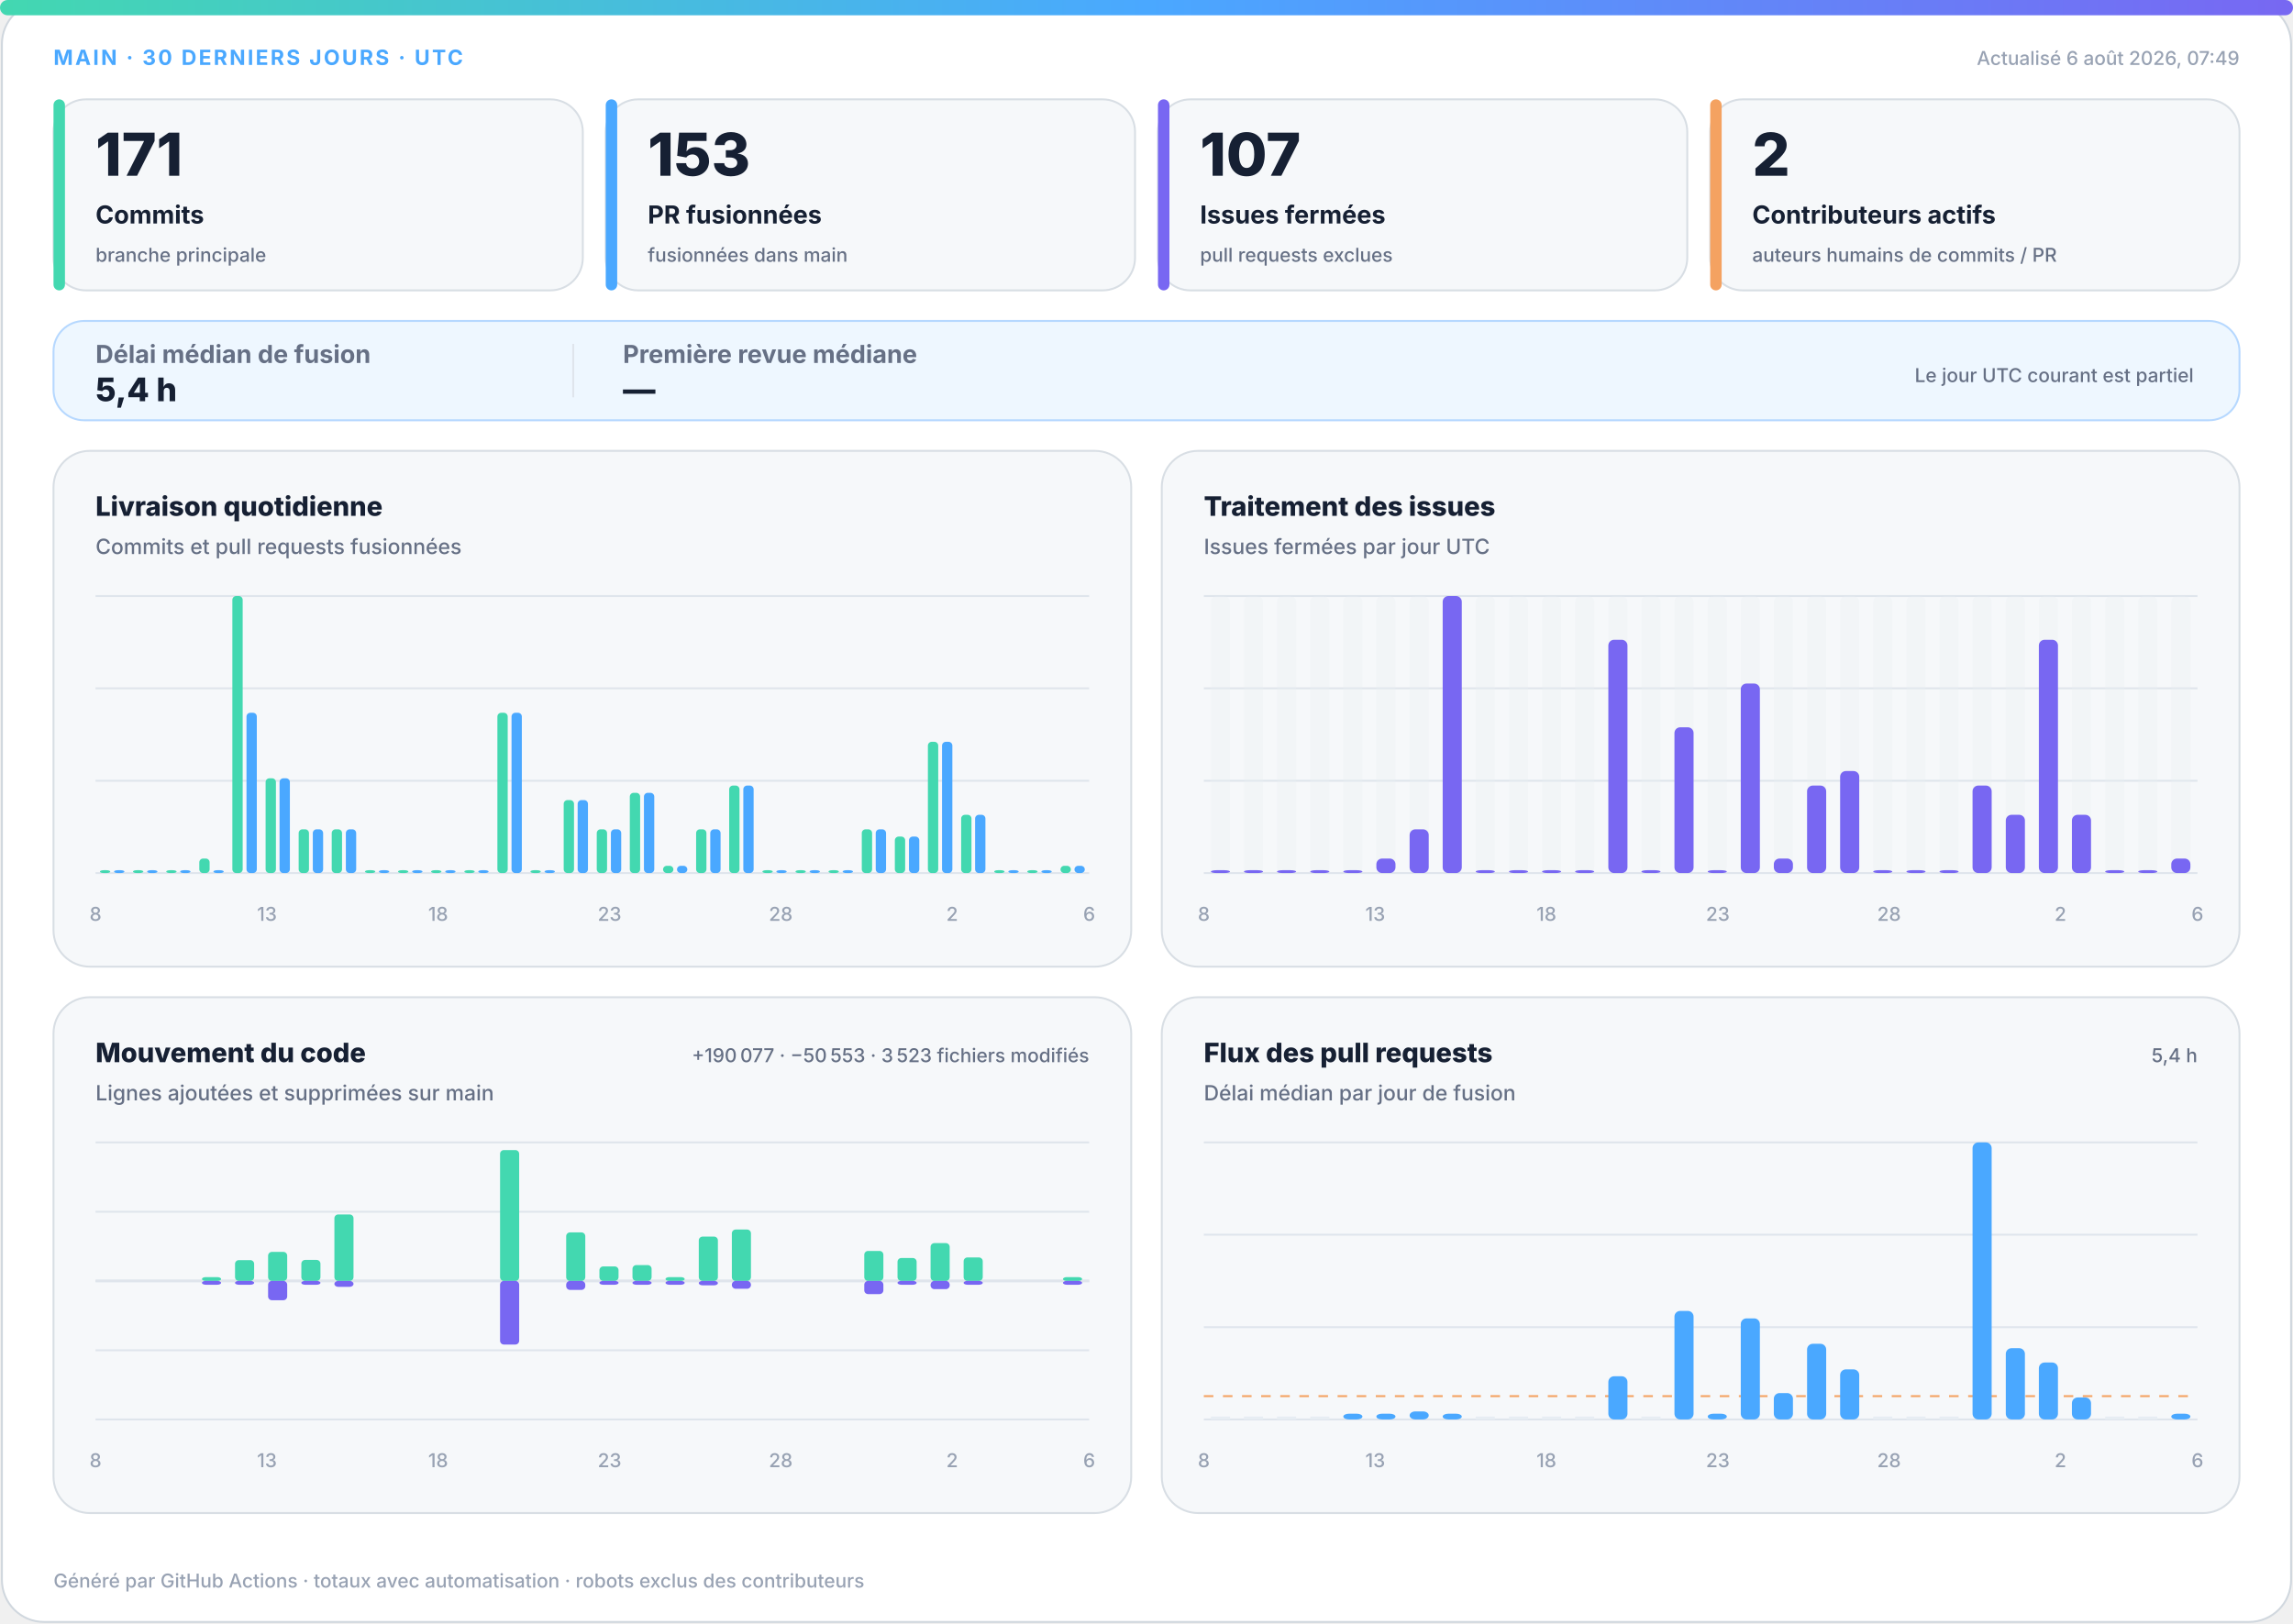
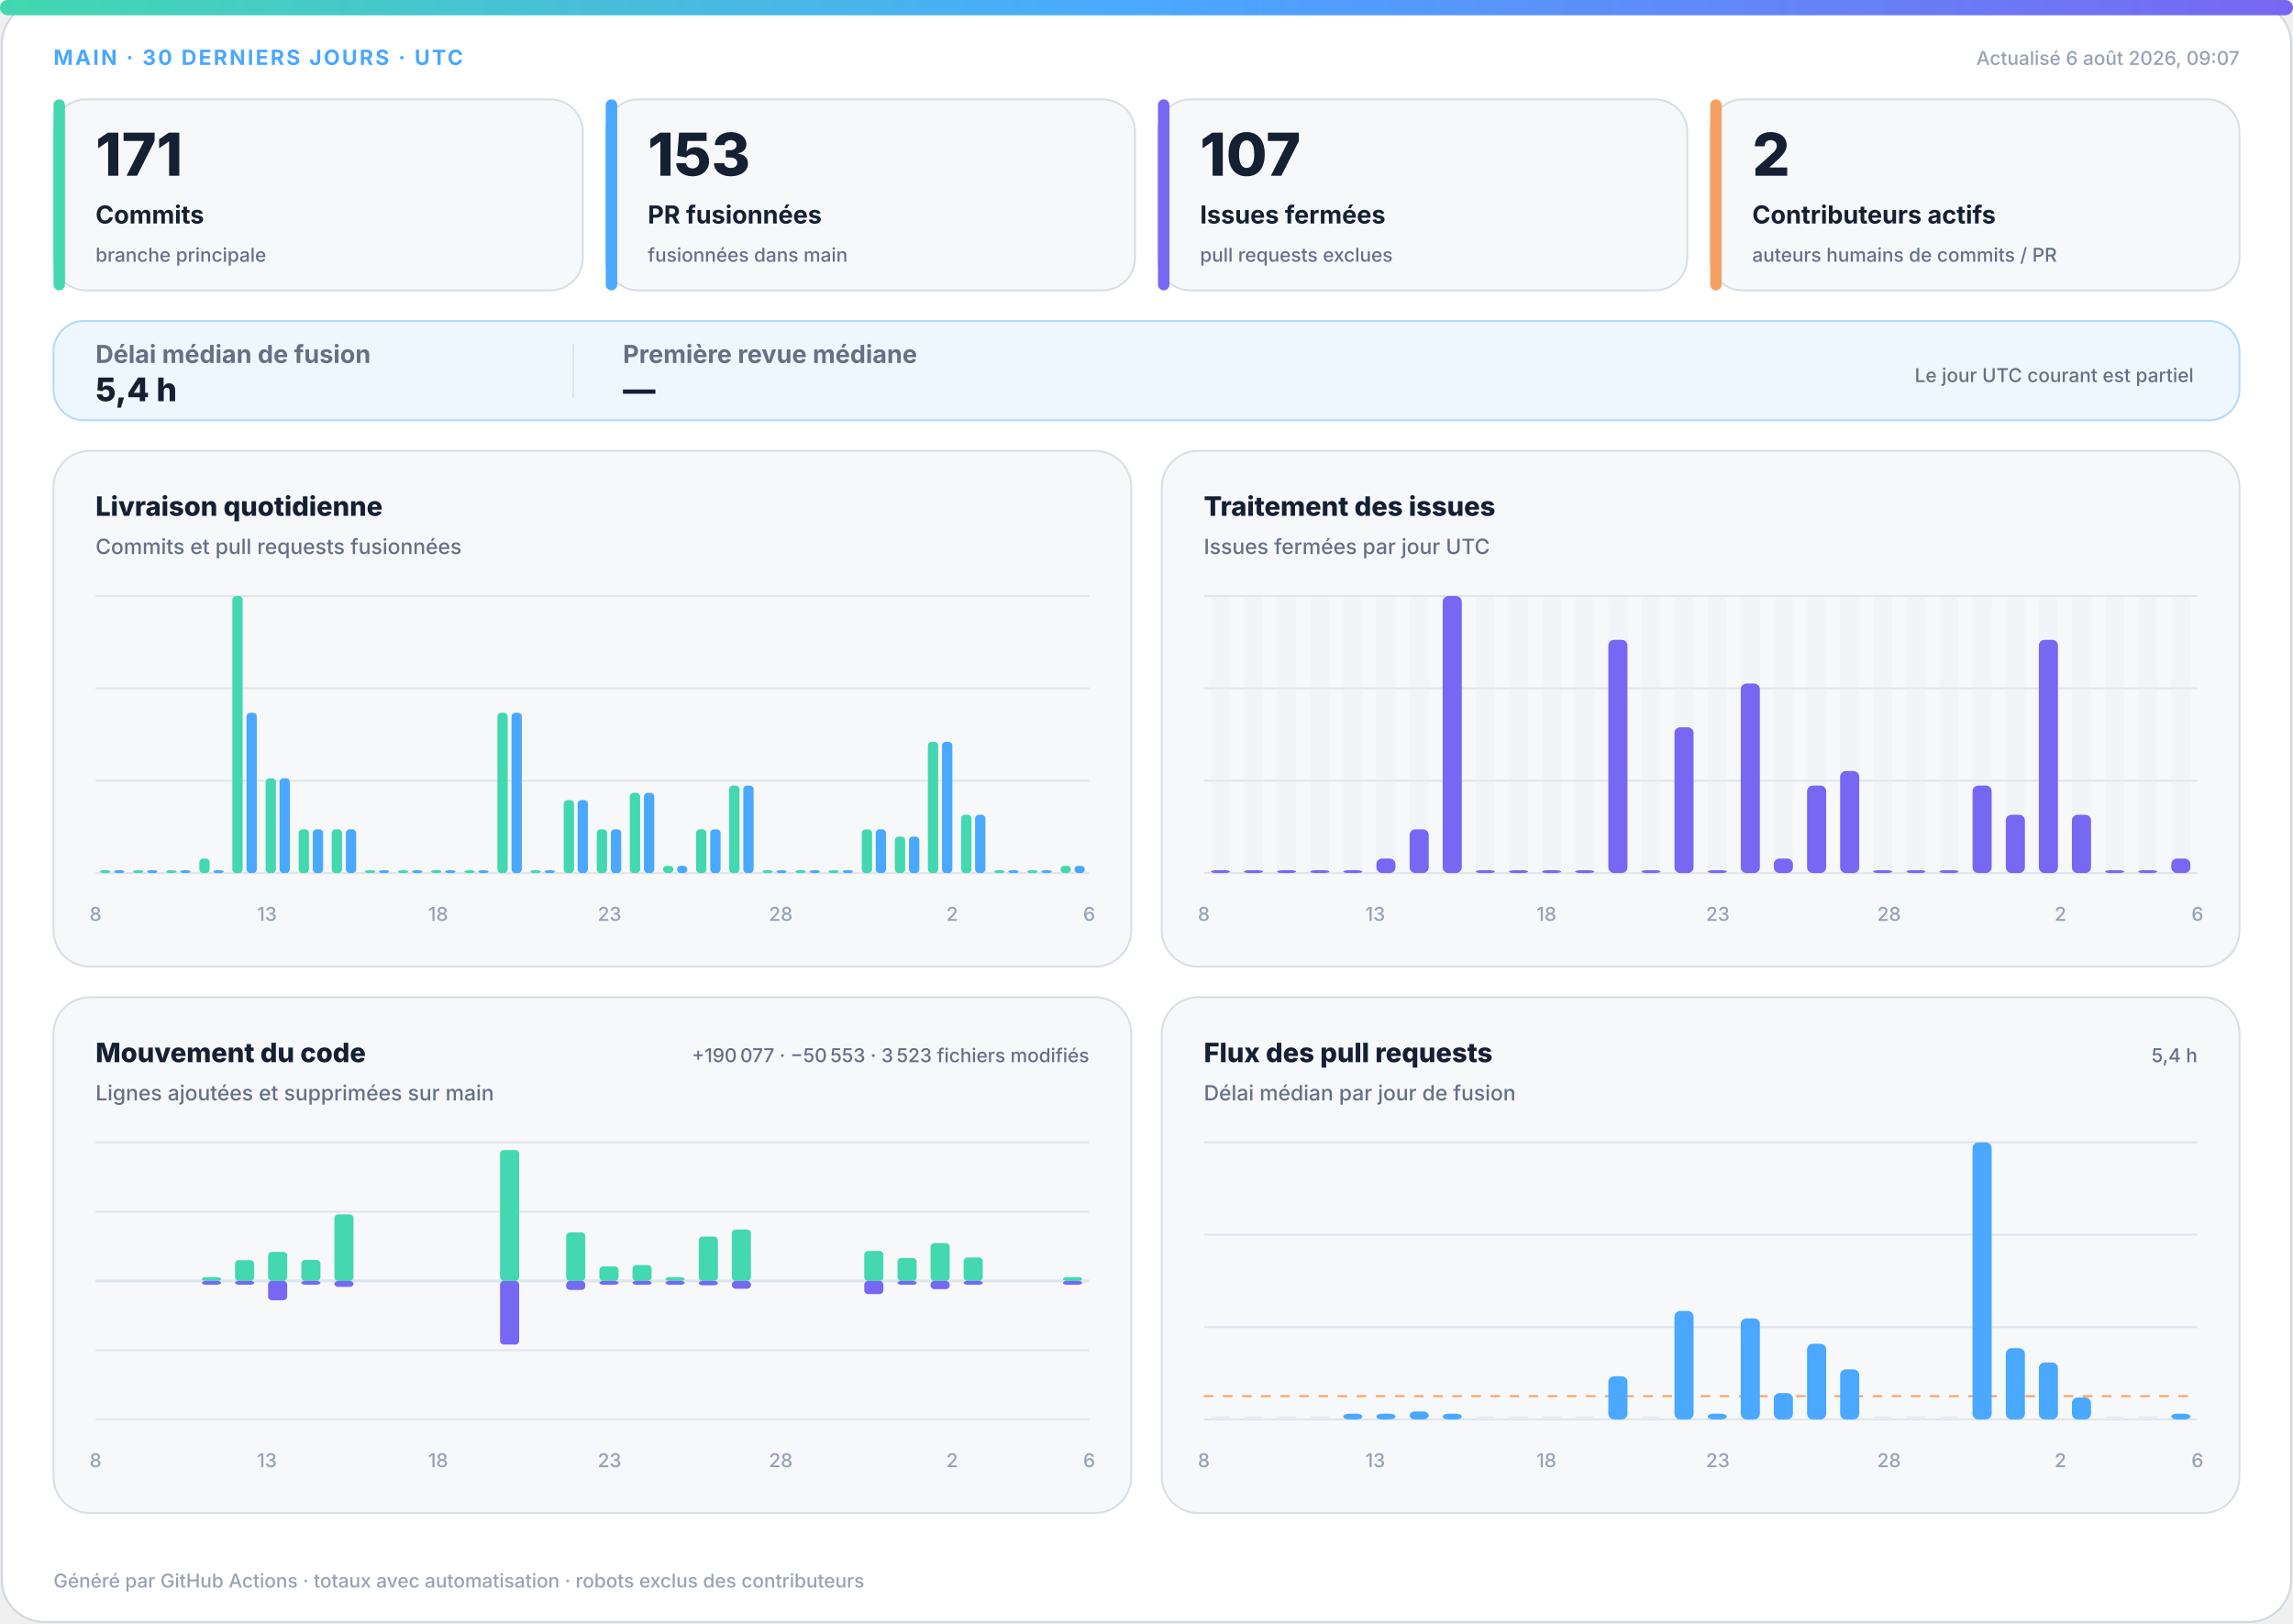
<svg xmlns="http://www.w3.org/2000/svg" width="1200" height="850" viewBox="0 0 1200 850" role="img" aria-labelledby="title desc">
  <defs>
    <linearGradient id="accent" x1="0" y1="0" x2="1" y2="0">
      <stop offset="0%" stop-color="#43d8b0" />
      <stop offset="50%" stop-color="#4aa8ff" />
      <stop offset="100%" stop-color="#7867f2" />
    </linearGradient>
    <linearGradient id="soft" x1="0" y1="0" x2="1" y2="1">
      <stop offset="0%" stop-color="#43d8b0" stop-opacity=".18" />
      <stop offset="100%" stop-color="#7867f2" stop-opacity=".12" />
    </linearGradient>
  </defs>
  <style>
.bg{fill:#fff;stroke:#d0d7de}.surface{fill:#f6f8fa;stroke:#d8dee4}.strong{fill:#eef7ff;stroke:#b6d8ff}.ink{fill:#162033}.muted{fill:#667085}.faint{fill:#98a2b3}.grid{stroke:#dfe5ec}.track{fill:#e7edf3}
.meta{font:750 11px -apple-system,BlinkMacSystemFont,"Segoe UI",sans-serif;letter-spacing:1.1px}.value{font:820 31px -apple-system,BlinkMacSystemFont,"Segoe UI",sans-serif}.label{font:720 13px -apple-system,BlinkMacSystemFont,"Segoe UI",sans-serif}.scope{font:520 10px -apple-system,BlinkMacSystemFont,"Segoe UI",sans-serif}.chart-title{font:760 14px -apple-system,BlinkMacSystemFont,"Segoe UI",sans-serif}.chart-subtitle{font:520 11px -apple-system,BlinkMacSystemFont,"Segoe UI",sans-serif}.small{font:540 10px -apple-system,BlinkMacSystemFont,"Segoe UI",sans-serif}.flow-value{font:780 17px -apple-system,BlinkMacSystemFont,"Segoe UI",sans-serif}
@media(prefers-color-scheme:dark){.bg{fill:#0d1117;stroke:#30363d}.surface{fill:#161b22;stroke:#30363d}.strong{fill:#10263a;stroke:#244d70}.ink{fill:#f0f6fc}.muted{fill:#a7b0bc}.faint{fill:#7d8590}.grid{stroke:#30363d}.track{fill:#27313d}}
</style>
  <rect class="bg" x="1" y="1" width="1198" height="848" rx="22" />
  <rect x="0" y="0" width="1200" height="8" rx="4" fill="url(#accent)" />
  <text class="meta" x="28" y="34" fill="#4aa8ff">MAIN · 30 DERNIERS JOURS · UTC</text>
-   <text class="small faint" x="1172" y="34" text-anchor="end">Actualisé 6 août 2026, 07:49</text>
+   <text class="small faint" x="1172" y="34" text-anchor="end">Actualisé 6 août 2026, 09:07</text>
  <g>
    <rect class="surface" x="28" y="52" width="277" height="100" rx="17" />
    <rect x="28" y="52" width="6" height="100" rx="3" fill="#43d8b0" />
    <text class="value ink" x="50" y="92" style="font-size:31px">171</text>
    <text class="label ink" x="50" y="117" style="font-size:13px">Commits</text>
    <text class="scope muted" x="50" y="137" style="font-size:10px">branche principale</text>
  </g>
  <g>
    <rect class="surface" x="317" y="52" width="277" height="100" rx="17" />
    <rect x="317" y="52" width="6" height="100" rx="3" fill="#4aa8ff" />
    <text class="value ink" x="339" y="92" style="font-size:31px">153</text>
    <text class="label ink" x="339" y="117" style="font-size:13px">PR fusionnées</text>
    <text class="scope muted" x="339" y="137" style="font-size:10px">fusionnées dans main</text>
  </g>
  <g>
    <rect class="surface" x="606" y="52" width="277" height="100" rx="17" />
    <rect x="606" y="52" width="6" height="100" rx="3" fill="#7867f2" />
    <text class="value ink" x="628" y="92" style="font-size:31px">107</text>
    <text class="label ink" x="628" y="117" style="font-size:13px">Issues fermées</text>
    <text class="scope muted" x="628" y="137" style="font-size:10px">pull requests exclues</text>
  </g>
  <g>
    <rect class="surface" x="895" y="52" width="277" height="100" rx="17" />
    <rect x="895" y="52" width="6" height="100" rx="3" fill="#f4a261" />
    <text class="value ink" x="917" y="92" style="font-size:31px">2</text>
    <text class="label ink" x="917" y="117" style="font-size:13px">Contributeurs actifs</text>
    <text class="scope muted" x="917" y="137" style="font-size:10px">auteurs humains de commits / PR</text>
  </g>
  <g>
    <rect class="strong" x="28" y="168" width="1144" height="52" rx="16" fill="url(#soft)" />
    <text class="label muted" x="50" y="190">Délai médian de fusion</text>
    <text class="flow-value ink" x="50" y="210">5,4 h</text>
    <line class="grid" x1="300" y1="180" x2="300" y2="208" />
    <text class="label muted" x="326" y="190">Première revue médiane</text>
    <text class="flow-value ink" x="326" y="210">—</text>
    <text class="scope muted" x="1148" y="200" text-anchor="end">Le jour UTC courant est partiel</text>
  </g>
  <g>
    <rect class="surface" x="28" y="236" width="564" height="270" rx="19" />
    <text class="chart-title ink" x="50" y="270">Livraison quotidienne</text>
    <text class="chart-subtitle muted" x="50" y="290">Commits et pull requests fusionnées</text>
    <line class="grid" x1="50" y1="312.0" x2="570" y2="312.0" />
    <line class="grid" x1="50" y1="360.3" x2="570" y2="360.3" />
    <line class="grid" x1="50" y1="408.7" x2="570" y2="408.7" />
    <line class="grid" x1="50" y1="457.0" x2="570" y2="457.0" />
    <rect x="52.3" y="455.5" width="5.4" height="1.5" rx="2" fill="#43d8b0" />
    <rect x="59.7" y="455.5" width="5.4" height="1.5" rx="2" fill="#4aa8ff" />
    <rect x="69.6" y="455.5" width="5.4" height="1.5" rx="2" fill="#43d8b0" />
    <rect x="77.0" y="455.5" width="5.4" height="1.5" rx="2" fill="#4aa8ff" />
    <rect x="87.0" y="455.5" width="5.4" height="1.5" rx="2" fill="#43d8b0" />
    <rect x="94.3" y="455.5" width="5.4" height="1.5" rx="2" fill="#4aa8ff" />
    <rect x="104.3" y="449.4" width="5.4" height="7.6" rx="2" fill="#43d8b0" />
    <rect x="111.7" y="455.5" width="5.4" height="1.5" rx="2" fill="#4aa8ff" />
    <rect x="121.6" y="312.0" width="5.4" height="145.0" rx="2" fill="#43d8b0" />
    <rect x="129.0" y="373.1" width="5.4" height="83.9" rx="2" fill="#4aa8ff" />
    <rect x="139.0" y="407.4" width="5.4" height="49.6" rx="2" fill="#43d8b0" />
    <rect x="146.3" y="407.4" width="5.4" height="49.6" rx="2" fill="#4aa8ff" />
    <rect x="156.3" y="434.1" width="5.4" height="22.9" rx="2" fill="#43d8b0" />
    <rect x="163.7" y="434.1" width="5.4" height="22.9" rx="2" fill="#4aa8ff" />
    <rect x="173.6" y="434.1" width="5.4" height="22.9" rx="2" fill="#43d8b0" />
    <rect x="181.0" y="434.1" width="5.4" height="22.9" rx="2" fill="#4aa8ff" />
    <rect x="191.0" y="455.5" width="5.4" height="1.5" rx="2" fill="#43d8b0" />
    <rect x="198.3" y="455.5" width="5.4" height="1.5" rx="2" fill="#4aa8ff" />
    <rect x="208.3" y="455.5" width="5.4" height="1.5" rx="2" fill="#43d8b0" />
    <rect x="215.7" y="455.5" width="5.4" height="1.5" rx="2" fill="#4aa8ff" />
    <rect x="225.6" y="455.5" width="5.4" height="1.5" rx="2" fill="#43d8b0" />
    <rect x="233.0" y="455.5" width="5.4" height="1.5" rx="2" fill="#4aa8ff" />
    <rect x="243.0" y="455.5" width="5.4" height="1.5" rx="2" fill="#43d8b0" />
    <rect x="250.3" y="455.5" width="5.4" height="1.5" rx="2" fill="#4aa8ff" />
    <rect x="260.3" y="373.1" width="5.4" height="83.9" rx="2" fill="#43d8b0" />
    <rect x="267.7" y="373.1" width="5.4" height="83.9" rx="2" fill="#4aa8ff" />
    <rect x="277.6" y="455.5" width="5.4" height="1.5" rx="2" fill="#43d8b0" />
    <rect x="285.0" y="455.5" width="5.4" height="1.5" rx="2" fill="#4aa8ff" />
    <rect x="295.0" y="418.8" width="5.4" height="38.2" rx="2" fill="#43d8b0" />
    <rect x="302.3" y="418.8" width="5.4" height="38.2" rx="2" fill="#4aa8ff" />
    <rect x="312.3" y="434.1" width="5.4" height="22.9" rx="2" fill="#43d8b0" />
    <rect x="319.7" y="434.1" width="5.4" height="22.9" rx="2" fill="#4aa8ff" />
    <rect x="329.6" y="415.0" width="5.4" height="42.0" rx="2" fill="#43d8b0" />
    <rect x="337.0" y="415.0" width="5.4" height="42.0" rx="2" fill="#4aa8ff" />
    <rect x="347.0" y="453.2" width="5.4" height="3.8" rx="2" fill="#43d8b0" />
    <rect x="354.3" y="453.2" width="5.4" height="3.8" rx="2" fill="#4aa8ff" />
    <rect x="364.3" y="434.1" width="5.4" height="22.9" rx="2" fill="#43d8b0" />
    <rect x="371.7" y="434.1" width="5.4" height="22.9" rx="2" fill="#4aa8ff" />
    <rect x="381.6" y="411.2" width="5.4" height="45.8" rx="2" fill="#43d8b0" />
    <rect x="389.0" y="411.2" width="5.4" height="45.8" rx="2" fill="#4aa8ff" />
    <rect x="399.0" y="455.5" width="5.4" height="1.5" rx="2" fill="#43d8b0" />
    <rect x="406.3" y="455.5" width="5.4" height="1.5" rx="2" fill="#4aa8ff" />
    <rect x="416.3" y="455.5" width="5.4" height="1.5" rx="2" fill="#43d8b0" />
    <rect x="423.7" y="455.5" width="5.4" height="1.5" rx="2" fill="#4aa8ff" />
    <rect x="433.6" y="455.5" width="5.4" height="1.5" rx="2" fill="#43d8b0" />
    <rect x="441.0" y="455.5" width="5.4" height="1.5" rx="2" fill="#4aa8ff" />
    <rect x="451.0" y="434.1" width="5.4" height="22.9" rx="2" fill="#43d8b0" />
    <rect x="458.3" y="434.1" width="5.4" height="22.9" rx="2" fill="#4aa8ff" />
    <rect x="468.3" y="437.9" width="5.4" height="19.1" rx="2" fill="#43d8b0" />
    <rect x="475.7" y="437.9" width="5.4" height="19.1" rx="2" fill="#4aa8ff" />
    <rect x="485.6" y="388.3" width="5.4" height="68.7" rx="2" fill="#43d8b0" />
    <rect x="493.0" y="388.3" width="5.4" height="68.7" rx="2" fill="#4aa8ff" />
    <rect x="503.0" y="426.5" width="5.4" height="30.5" rx="2" fill="#43d8b0" />
    <rect x="510.3" y="426.5" width="5.4" height="30.5" rx="2" fill="#4aa8ff" />
    <rect x="520.3" y="455.5" width="5.4" height="1.5" rx="2" fill="#43d8b0" />
    <rect x="527.7" y="455.5" width="5.4" height="1.5" rx="2" fill="#4aa8ff" />
    <rect x="537.6" y="455.5" width="5.4" height="1.5" rx="2" fill="#43d8b0" />
    <rect x="545.0" y="455.5" width="5.4" height="1.5" rx="2" fill="#4aa8ff" />
    <rect x="555.0" y="453.2" width="5.4" height="3.8" rx="2" fill="#43d8b0" />
    <rect x="562.3" y="453.2" width="5.4" height="3.8" rx="2" fill="#4aa8ff" />
    <text class="small faint" x="50.0" y="482" text-anchor="middle">8</text>
    <text class="small faint" x="139.7" y="482" text-anchor="middle">13</text>
    <text class="small faint" x="229.3" y="482" text-anchor="middle">18</text>
    <text class="small faint" x="319.0" y="482" text-anchor="middle">23</text>
    <text class="small faint" x="408.6" y="482" text-anchor="middle">28</text>
    <text class="small faint" x="498.3" y="482" text-anchor="middle">2</text>
    <text class="small faint" x="570.0" y="482" text-anchor="middle">6</text>
  </g>
  <g>
    <rect class="surface" x="608" y="236" width="564" height="270" rx="19" />
    <text class="chart-title ink" x="630" y="270">Traitement des issues</text>
    <text class="chart-subtitle muted" x="630" y="290">Issues fermées par jour UTC</text>
    <line class="grid" x1="630" y1="312.0" x2="1150" y2="312.0" />
    <line class="grid" x1="630" y1="360.3" x2="1150" y2="360.3" />
    <line class="grid" x1="630" y1="408.7" x2="1150" y2="408.7" />
    <line class="grid" x1="630" y1="457.0" x2="1150" y2="457.0" />
    <g>
      <rect class="track" x="633.7" y="312" width="10.0" height="145" rx="3" opacity=".3" />
      <rect x="633.7" y="455.5" width="10.0" height="1.5" rx="3" fill="#7867f2" />
    </g>
    <g>
      <rect class="track" x="651.0" y="312" width="10.0" height="145" rx="3" opacity=".3" />
      <rect x="651.0" y="455.5" width="10.0" height="1.5" rx="3" fill="#7867f2" />
    </g>
    <g>
      <rect class="track" x="668.3" y="312" width="10.0" height="145" rx="3" opacity=".3" />
      <rect x="668.3" y="455.5" width="10.0" height="1.5" rx="3" fill="#7867f2" />
    </g>
    <g>
      <rect class="track" x="685.7" y="312" width="10.0" height="145" rx="3" opacity=".3" />
      <rect x="685.7" y="455.5" width="10.0" height="1.5" rx="3" fill="#7867f2" />
    </g>
    <g>
      <rect class="track" x="703.0" y="312" width="10.0" height="145" rx="3" opacity=".3" />
      <rect x="703.0" y="455.5" width="10.0" height="1.5" rx="3" fill="#7867f2" />
    </g>
    <g>
      <rect class="track" x="720.3" y="312" width="10.0" height="145" rx="3" opacity=".3" />
      <rect x="720.3" y="449.4" width="10.0" height="7.6" rx="3" fill="#7867f2" />
    </g>
    <g>
      <rect class="track" x="737.7" y="312" width="10.0" height="145" rx="3" opacity=".3" />
      <rect x="737.7" y="434.1" width="10.0" height="22.9" rx="3" fill="#7867f2" />
    </g>
    <g>
      <rect class="track" x="755.0" y="312" width="10.0" height="145" rx="3" opacity=".3" />
      <rect x="755.0" y="312.0" width="10.0" height="145.0" rx="3" fill="#7867f2" />
    </g>
    <g>
      <rect class="track" x="772.3" y="312" width="10.0" height="145" rx="3" opacity=".3" />
      <rect x="772.3" y="455.5" width="10.0" height="1.5" rx="3" fill="#7867f2" />
    </g>
    <g>
      <rect class="track" x="789.7" y="312" width="10.0" height="145" rx="3" opacity=".3" />
      <rect x="789.7" y="455.5" width="10.0" height="1.5" rx="3" fill="#7867f2" />
    </g>
    <g>
      <rect class="track" x="807.0" y="312" width="10.0" height="145" rx="3" opacity=".3" />
      <rect x="807.0" y="455.5" width="10.0" height="1.5" rx="3" fill="#7867f2" />
    </g>
    <g>
      <rect class="track" x="824.3" y="312" width="10.0" height="145" rx="3" opacity=".3" />
      <rect x="824.3" y="455.5" width="10.0" height="1.5" rx="3" fill="#7867f2" />
    </g>
    <g>
      <rect class="track" x="841.7" y="312" width="10.0" height="145" rx="3" opacity=".3" />
      <rect x="841.7" y="334.9" width="10.0" height="122.1" rx="3" fill="#7867f2" />
    </g>
    <g>
      <rect class="track" x="859.0" y="312" width="10.0" height="145" rx="3" opacity=".3" />
      <rect x="859.0" y="455.5" width="10.0" height="1.5" rx="3" fill="#7867f2" />
    </g>
    <g>
      <rect class="track" x="876.3" y="312" width="10.0" height="145" rx="3" opacity=".3" />
      <rect x="876.3" y="380.7" width="10.0" height="76.3" rx="3" fill="#7867f2" />
    </g>
    <g>
      <rect class="track" x="893.7" y="312" width="10.0" height="145" rx="3" opacity=".3" />
      <rect x="893.7" y="455.5" width="10.0" height="1.5" rx="3" fill="#7867f2" />
    </g>
    <g>
      <rect class="track" x="911.0" y="312" width="10.0" height="145" rx="3" opacity=".3" />
      <rect x="911.0" y="357.8" width="10.0" height="99.2" rx="3" fill="#7867f2" />
    </g>
    <g>
      <rect class="track" x="928.3" y="312" width="10.0" height="145" rx="3" opacity=".3" />
      <rect x="928.3" y="449.4" width="10.0" height="7.6" rx="3" fill="#7867f2" />
    </g>
    <g>
      <rect class="track" x="945.7" y="312" width="10.0" height="145" rx="3" opacity=".3" />
      <rect x="945.7" y="411.2" width="10.0" height="45.8" rx="3" fill="#7867f2" />
    </g>
    <g>
      <rect class="track" x="963.0" y="312" width="10.0" height="145" rx="3" opacity=".3" />
      <rect x="963.0" y="403.6" width="10.0" height="53.4" rx="3" fill="#7867f2" />
    </g>
    <g>
      <rect class="track" x="980.3" y="312" width="10.0" height="145" rx="3" opacity=".3" />
      <rect x="980.3" y="455.5" width="10.0" height="1.5" rx="3" fill="#7867f2" />
    </g>
    <g>
      <rect class="track" x="997.7" y="312" width="10.0" height="145" rx="3" opacity=".3" />
      <rect x="997.7" y="455.5" width="10.0" height="1.5" rx="3" fill="#7867f2" />
    </g>
    <g>
      <rect class="track" x="1015.0" y="312" width="10.0" height="145" rx="3" opacity=".3" />
      <rect x="1015.0" y="455.5" width="10.0" height="1.5" rx="3" fill="#7867f2" />
    </g>
    <g>
      <rect class="track" x="1032.3" y="312" width="10.0" height="145" rx="3" opacity=".3" />
      <rect x="1032.3" y="411.2" width="10.0" height="45.8" rx="3" fill="#7867f2" />
    </g>
    <g>
      <rect class="track" x="1049.7" y="312" width="10.0" height="145" rx="3" opacity=".3" />
      <rect x="1049.7" y="426.5" width="10.0" height="30.5" rx="3" fill="#7867f2" />
    </g>
    <g>
      <rect class="track" x="1067.0" y="312" width="10.0" height="145" rx="3" opacity=".3" />
      <rect x="1067.0" y="334.9" width="10.0" height="122.1" rx="3" fill="#7867f2" />
    </g>
    <g>
      <rect class="track" x="1084.3" y="312" width="10.0" height="145" rx="3" opacity=".3" />
      <rect x="1084.3" y="426.5" width="10.0" height="30.5" rx="3" fill="#7867f2" />
    </g>
    <g>
      <rect class="track" x="1101.7" y="312" width="10.0" height="145" rx="3" opacity=".3" />
      <rect x="1101.7" y="455.5" width="10.0" height="1.5" rx="3" fill="#7867f2" />
    </g>
    <g>
      <rect class="track" x="1119.0" y="312" width="10.0" height="145" rx="3" opacity=".3" />
      <rect x="1119.0" y="455.5" width="10.0" height="1.5" rx="3" fill="#7867f2" />
    </g>
    <g>
      <rect class="track" x="1136.3" y="312" width="10.0" height="145" rx="3" opacity=".3" />
      <rect x="1136.3" y="449.4" width="10.0" height="7.6" rx="3" fill="#7867f2" />
    </g>
    <text class="small faint" x="630.0" y="482" text-anchor="middle">8</text>
    <text class="small faint" x="719.7" y="482" text-anchor="middle">13</text>
    <text class="small faint" x="809.3" y="482" text-anchor="middle">18</text>
    <text class="small faint" x="899.0" y="482" text-anchor="middle">23</text>
    <text class="small faint" x="988.6" y="482" text-anchor="middle">28</text>
    <text class="small faint" x="1078.3" y="482" text-anchor="middle">2</text>
    <text class="small faint" x="1150.0" y="482" text-anchor="middle">6</text>
  </g>
  <g>
    <rect class="surface" x="28" y="522" width="564" height="270" rx="19" />
    <text class="chart-title ink" x="50" y="556">Mouvement du code</text>
    <text class="chart-subtitle muted" x="50" y="576">Lignes ajoutées et supprimées sur main</text>
    <text class="small muted" x="570" y="556" text-anchor="end">+190 077 · −50 553 · 3 523 fichiers modifiés</text>
    <line class="grid" x1="50" y1="598.0" x2="570" y2="598.0" />
    <line class="grid" x1="50" y1="634.3" x2="570" y2="634.3" />
    <line class="grid" x1="50" y1="670.5" x2="570" y2="670.5" />
    <line class="grid" x1="50" y1="706.8" x2="570" y2="706.8" />
    <line class="grid" x1="50" y1="743.0" x2="570" y2="743.0" />
    <line class="grid" x1="50" y1="670.5" x2="570" y2="670.5" stroke-width="1.5" />
    <rect x="53.7" y="670.5" width="10.0" height="0.0" rx="2" fill="#43d8b0" />
    <rect x="53.7" y="670.5" width="10.0" height="0.0" rx="2" fill="#7867f2" />
    <rect x="71.0" y="670.5" width="10.0" height="0.0" rx="2" fill="#43d8b0" />
    <rect x="71.0" y="670.5" width="10.0" height="0.0" rx="2" fill="#7867f2" />
    <rect x="88.3" y="670.5" width="10.0" height="0.0" rx="2" fill="#43d8b0" />
    <rect x="88.3" y="670.5" width="10.0" height="0.0" rx="2" fill="#7867f2" />
    <rect x="105.7" y="668.5" width="10.0" height="2.0" rx="2" fill="#43d8b0" />
    <rect x="105.7" y="670.5" width="10.0" height="2.0" rx="2" fill="#7867f2" />
    <rect x="123.0" y="659.6" width="10.0" height="10.9" rx="2" fill="#43d8b0" />
    <rect x="123.0" y="670.5" width="10.0" height="2.0" rx="2" fill="#7867f2" />
    <rect x="140.3" y="655.3" width="10.0" height="15.2" rx="2" fill="#43d8b0" />
    <rect x="140.3" y="670.5" width="10.0" height="10.1" rx="2" fill="#7867f2" />
    <rect x="157.7" y="659.5" width="10.0" height="11.0" rx="2" fill="#43d8b0" />
    <rect x="157.7" y="670.5" width="10.0" height="2.0" rx="2" fill="#7867f2" />
    <rect x="175.0" y="635.7" width="10.0" height="34.8" rx="2" fill="#43d8b0" />
    <rect x="175.0" y="670.5" width="10.0" height="3.1" rx="2" fill="#7867f2" />
    <rect x="192.3" y="670.5" width="10.0" height="0.0" rx="2" fill="#43d8b0" />
    <rect x="192.3" y="670.5" width="10.0" height="0.0" rx="2" fill="#7867f2" />
    <rect x="209.7" y="670.5" width="10.0" height="0.0" rx="2" fill="#43d8b0" />
    <rect x="209.7" y="670.5" width="10.0" height="0.0" rx="2" fill="#7867f2" />
    <rect x="227.0" y="670.5" width="10.0" height="0.0" rx="2" fill="#43d8b0" />
    <rect x="227.0" y="670.5" width="10.0" height="0.0" rx="2" fill="#7867f2" />
    <rect x="244.3" y="670.5" width="10.0" height="0.0" rx="2" fill="#43d8b0" />
    <rect x="244.3" y="670.5" width="10.0" height="0.0" rx="2" fill="#7867f2" />
    <rect x="261.7" y="602.0" width="10.0" height="68.5" rx="2" fill="#43d8b0" />
    <rect x="261.7" y="670.5" width="10.0" height="33.3" rx="2" fill="#7867f2" />
    <rect x="279.0" y="670.5" width="10.0" height="0.0" rx="2" fill="#43d8b0" />
    <rect x="279.0" y="670.5" width="10.0" height="0.0" rx="2" fill="#7867f2" />
    <rect x="296.3" y="645.1" width="10.0" height="25.4" rx="2" fill="#43d8b0" />
    <rect x="296.3" y="670.5" width="10.0" height="4.7" rx="2" fill="#7867f2" />
    <rect x="313.7" y="662.9" width="10.0" height="7.6" rx="2" fill="#43d8b0" />
    <rect x="313.7" y="670.5" width="10.0" height="2.0" rx="2" fill="#7867f2" />
    <rect x="331.0" y="662.2" width="10.0" height="8.3" rx="2" fill="#43d8b0" />
    <rect x="331.0" y="670.5" width="10.0" height="2.0" rx="2" fill="#7867f2" />
    <rect x="348.3" y="668.5" width="10.0" height="2.0" rx="2" fill="#43d8b0" />
    <rect x="348.3" y="670.5" width="10.0" height="2.0" rx="2" fill="#7867f2" />
    <rect x="365.7" y="647.3" width="10.0" height="23.2" rx="2" fill="#43d8b0" />
    <rect x="365.7" y="670.5" width="10.0" height="2.3" rx="2" fill="#7867f2" />
    <rect x="383.0" y="643.6" width="10.0" height="26.9" rx="2" fill="#43d8b0" />
    <rect x="383.0" y="670.5" width="10.0" height="4.1" rx="2" fill="#7867f2" />
    <rect x="400.3" y="670.5" width="10.0" height="0.0" rx="2" fill="#43d8b0" />
    <rect x="400.3" y="670.5" width="10.0" height="0.0" rx="2" fill="#7867f2" />
    <rect x="417.7" y="670.5" width="10.0" height="0.0" rx="2" fill="#43d8b0" />
    <rect x="417.7" y="670.5" width="10.0" height="0.0" rx="2" fill="#7867f2" />
    <rect x="435.0" y="670.5" width="10.0" height="0.0" rx="2" fill="#43d8b0" />
    <rect x="435.0" y="670.5" width="10.0" height="0.0" rx="2" fill="#7867f2" />
    <rect x="452.3" y="654.8" width="10.0" height="15.7" rx="2" fill="#43d8b0" />
    <rect x="452.3" y="670.5" width="10.0" height="6.9" rx="2" fill="#7867f2" />
    <rect x="469.7" y="658.5" width="10.0" height="12.0" rx="2" fill="#43d8b0" />
    <rect x="469.7" y="670.5" width="10.0" height="2.0" rx="2" fill="#7867f2" />
    <rect x="487.0" y="650.7" width="10.0" height="19.8" rx="2" fill="#43d8b0" />
    <rect x="487.0" y="670.5" width="10.0" height="4.3" rx="2" fill="#7867f2" />
    <rect x="504.3" y="658.2" width="10.0" height="12.3" rx="2" fill="#43d8b0" />
    <rect x="504.3" y="670.5" width="10.0" height="2.0" rx="2" fill="#7867f2" />
    <rect x="521.7" y="670.5" width="10.0" height="0.0" rx="2" fill="#43d8b0" />
    <rect x="521.7" y="670.5" width="10.0" height="0.0" rx="2" fill="#7867f2" />
    <rect x="539.0" y="670.5" width="10.0" height="0.0" rx="2" fill="#43d8b0" />
    <rect x="539.0" y="670.5" width="10.0" height="0.0" rx="2" fill="#7867f2" />
    <rect x="556.3" y="668.5" width="10.0" height="2.0" rx="2" fill="#43d8b0" />
    <rect x="556.3" y="670.5" width="10.0" height="2.0" rx="2" fill="#7867f2" />
    <text class="small faint" x="50.0" y="768" text-anchor="middle">8</text>
    <text class="small faint" x="139.7" y="768" text-anchor="middle">13</text>
    <text class="small faint" x="229.3" y="768" text-anchor="middle">18</text>
    <text class="small faint" x="319.0" y="768" text-anchor="middle">23</text>
    <text class="small faint" x="408.6" y="768" text-anchor="middle">28</text>
    <text class="small faint" x="498.3" y="768" text-anchor="middle">2</text>
    <text class="small faint" x="570.0" y="768" text-anchor="middle">6</text>
  </g>
  <g>
    <rect class="surface" x="608" y="522" width="564" height="270" rx="19" />
    <text class="chart-title ink" x="630" y="556">Flux des pull requests</text>
    <text class="chart-subtitle muted" x="630" y="576">Délai médian par jour de fusion</text>
    <text class="small muted" x="1150" y="556" text-anchor="end">5,4 h</text>
    <line class="grid" x1="630" y1="598.0" x2="1150" y2="598.0" />
    <line class="grid" x1="630" y1="646.3" x2="1150" y2="646.3" />
    <line class="grid" x1="630" y1="694.7" x2="1150" y2="694.7" />
    <line class="grid" x1="630" y1="743.0" x2="1150" y2="743.0" />
    <line x1="630" y1="730.8" x2="1150" y2="730.8" stroke="#f4a261" stroke-dasharray="5 5" />
    <rect class="track" x="633.7" y="741.5" width="10.0" height="1.5" />
    <rect class="track" x="651.0" y="741.5" width="10.0" height="1.5" />
    <rect class="track" x="668.3" y="741.5" width="10.0" height="1.5" />
    <rect class="track" x="685.7" y="741.5" width="10.0" height="1.5" />
    <rect x="703.0" y="740.0" width="10.0" height="3.0" rx="3" fill="#4aa8ff" />
    <rect x="720.3" y="740.0" width="10.0" height="3.0" rx="3" fill="#4aa8ff" />
    <rect x="737.7" y="738.8" width="10.0" height="4.2" rx="3" fill="#4aa8ff" />
    <rect x="755.0" y="740.0" width="10.0" height="3.0" rx="3" fill="#4aa8ff" />
    <rect class="track" x="772.3" y="741.5" width="10.0" height="1.5" />
    <rect class="track" x="789.7" y="741.5" width="10.0" height="1.5" />
    <rect class="track" x="807.0" y="741.5" width="10.0" height="1.5" />
    <rect class="track" x="824.3" y="741.5" width="10.0" height="1.5" />
    <rect x="841.7" y="720.4" width="10.0" height="22.6" rx="3" fill="#4aa8ff" />
    <rect class="track" x="859.0" y="741.5" width="10.0" height="1.5" />
    <rect x="876.3" y="686.2" width="10.0" height="56.8" rx="3" fill="#4aa8ff" />
    <rect x="893.7" y="740.0" width="10.0" height="3.0" rx="3" fill="#4aa8ff" />
    <rect x="911.0" y="690.1" width="10.0" height="52.9" rx="3" fill="#4aa8ff" />
    <rect x="928.3" y="729.2" width="10.0" height="13.8" rx="3" fill="#4aa8ff" />
    <rect x="945.7" y="703.4" width="10.0" height="39.6" rx="3" fill="#4aa8ff" />
    <rect x="963.0" y="716.8" width="10.0" height="26.2" rx="3" fill="#4aa8ff" />
    <rect class="track" x="980.3" y="741.5" width="10.0" height="1.5" />
    <rect class="track" x="997.7" y="741.5" width="10.0" height="1.5" />
    <rect class="track" x="1015.0" y="741.5" width="10.0" height="1.5" />
    <rect x="1032.3" y="598.0" width="10.0" height="145.0" rx="3" fill="#4aa8ff" />
    <rect x="1049.7" y="705.7" width="10.0" height="37.3" rx="3" fill="#4aa8ff" />
    <rect x="1067.0" y="713.2" width="10.0" height="29.8" rx="3" fill="#4aa8ff" />
    <rect x="1084.3" y="731.5" width="10.0" height="11.5" rx="3" fill="#4aa8ff" />
    <rect class="track" x="1101.7" y="741.5" width="10.0" height="1.5" />
    <rect class="track" x="1119.0" y="741.5" width="10.0" height="1.5" />
    <rect x="1136.3" y="740.0" width="10.0" height="3.0" rx="3" fill="#4aa8ff" />
    <text class="small faint" x="630.0" y="768" text-anchor="middle">8</text>
    <text class="small faint" x="719.7" y="768" text-anchor="middle">13</text>
    <text class="small faint" x="809.3" y="768" text-anchor="middle">18</text>
    <text class="small faint" x="899.0" y="768" text-anchor="middle">23</text>
    <text class="small faint" x="988.6" y="768" text-anchor="middle">28</text>
    <text class="small faint" x="1078.3" y="768" text-anchor="middle">2</text>
    <text class="small faint" x="1150.0" y="768" text-anchor="middle">6</text>
  </g>
  <text class="small faint" x="28" y="831">Généré par GitHub Actions · totaux avec automatisation · robots exclus des contributeurs</text>
</svg>
